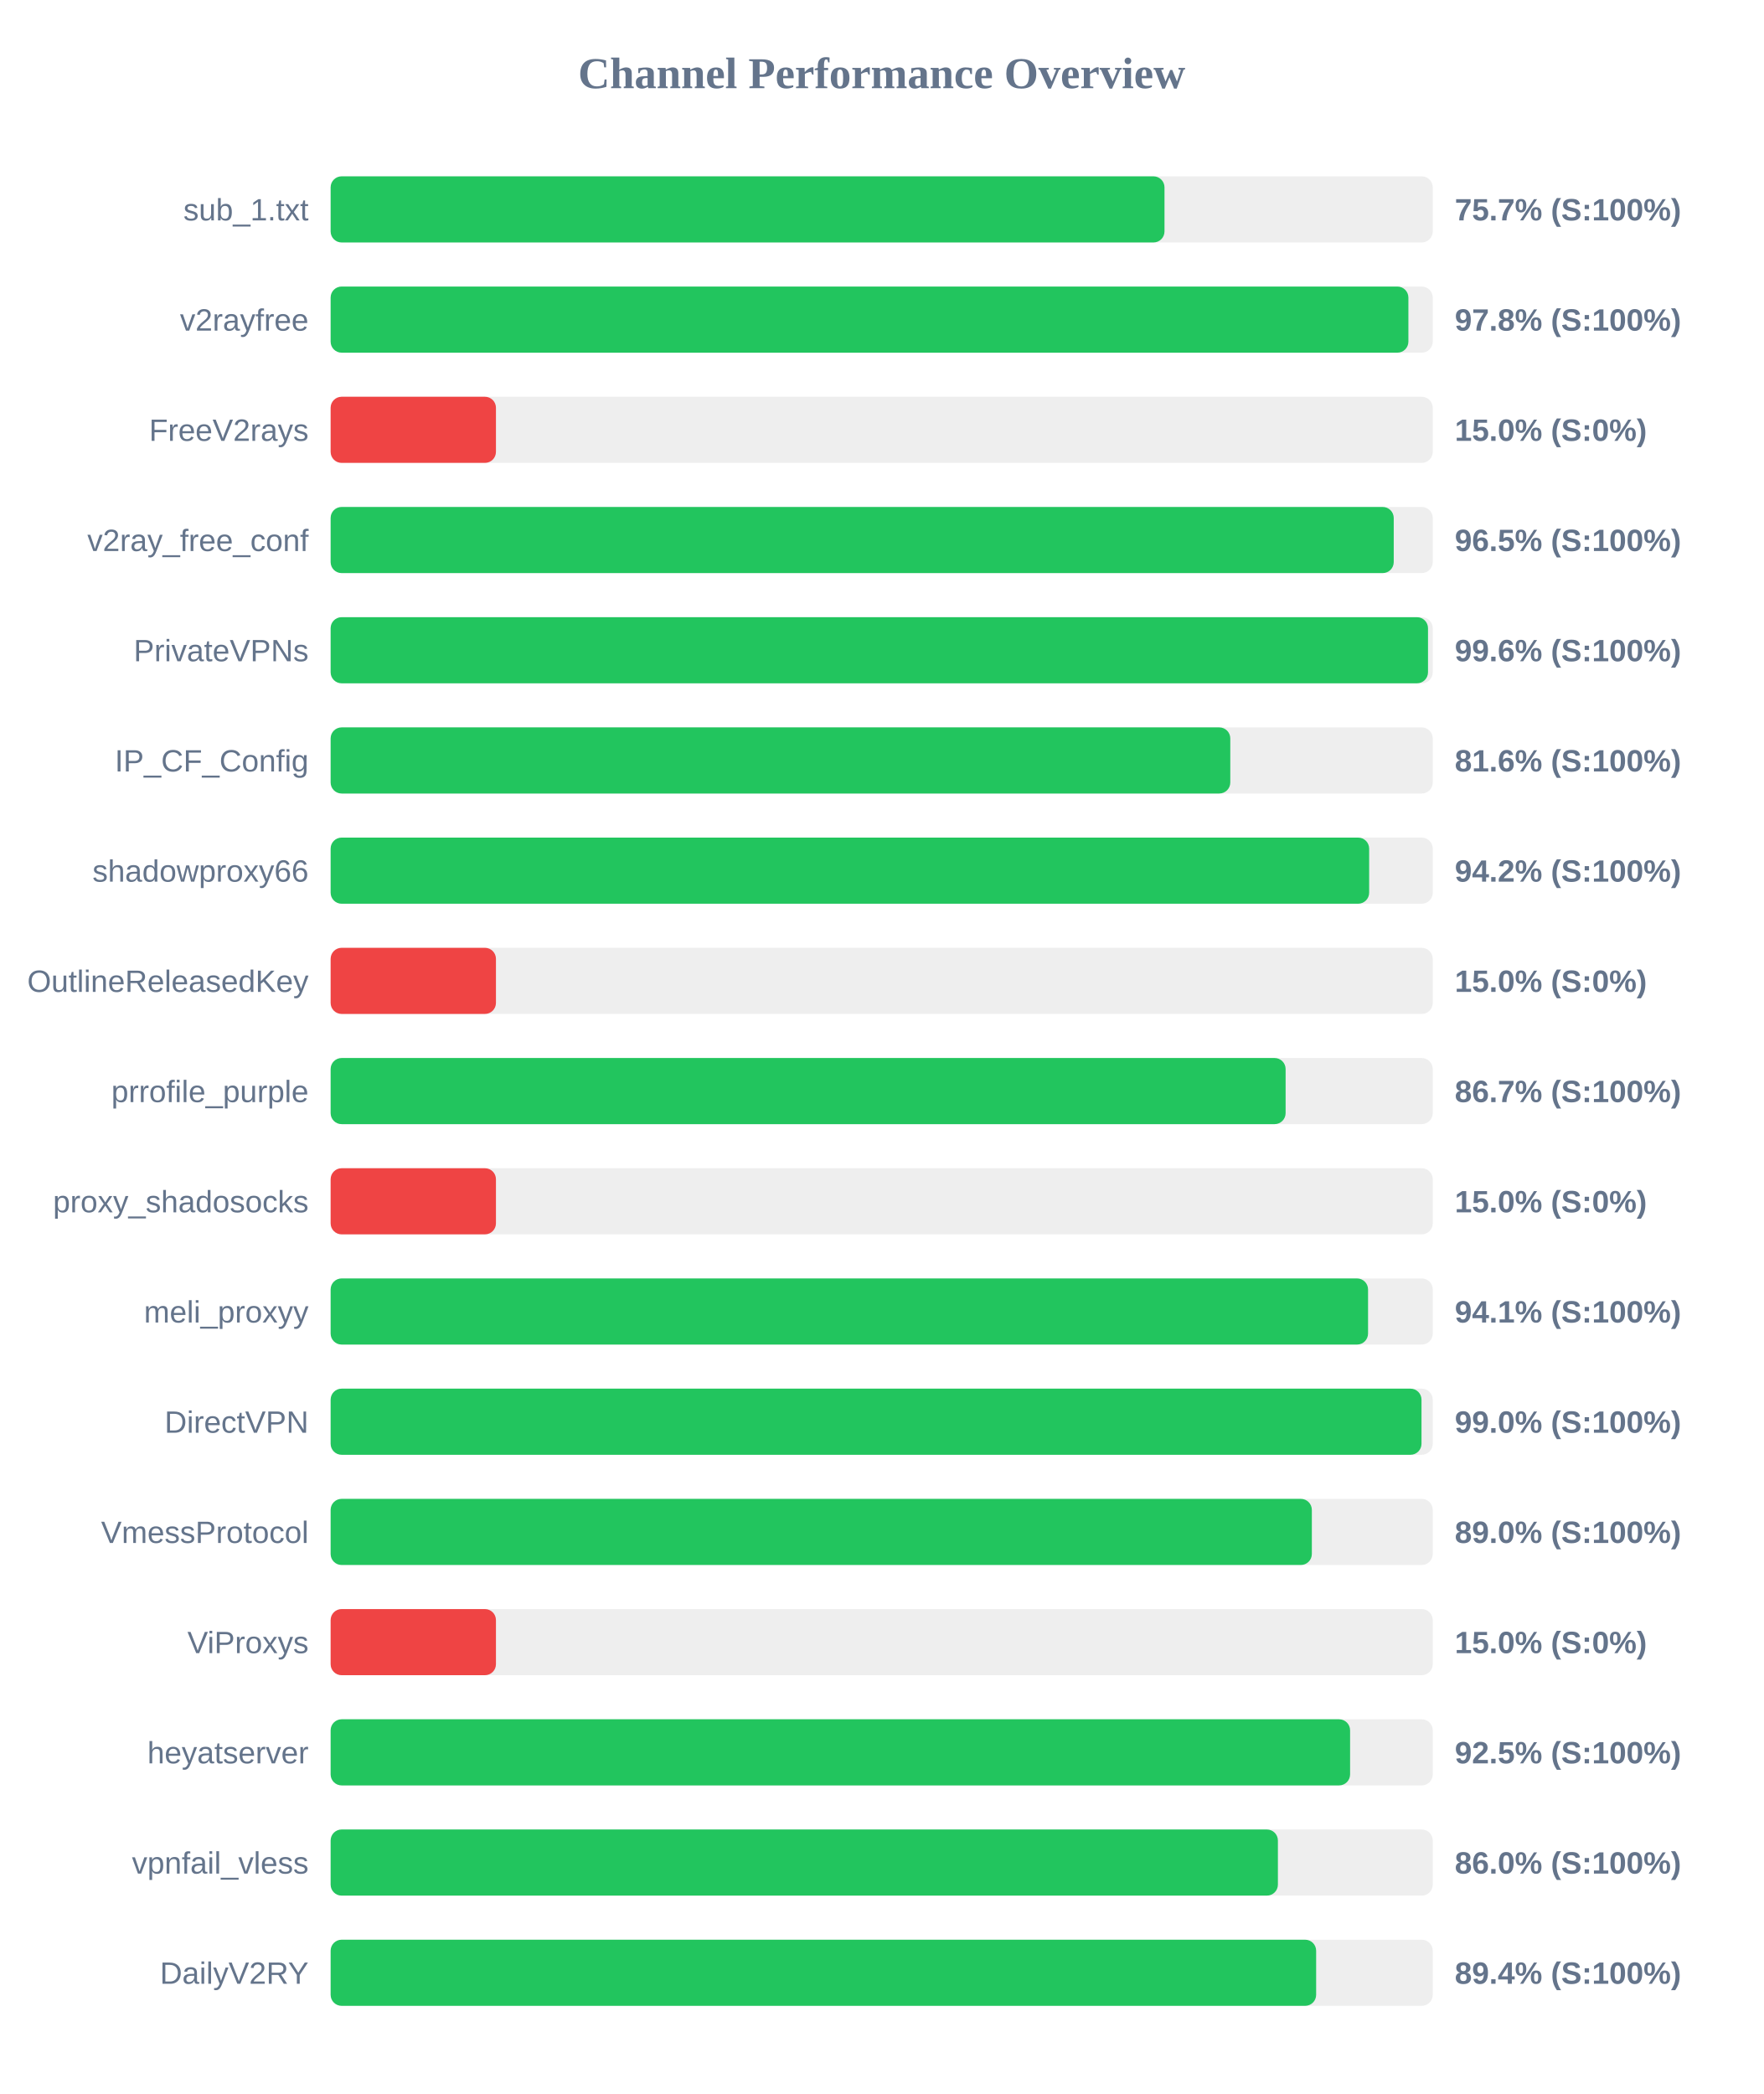
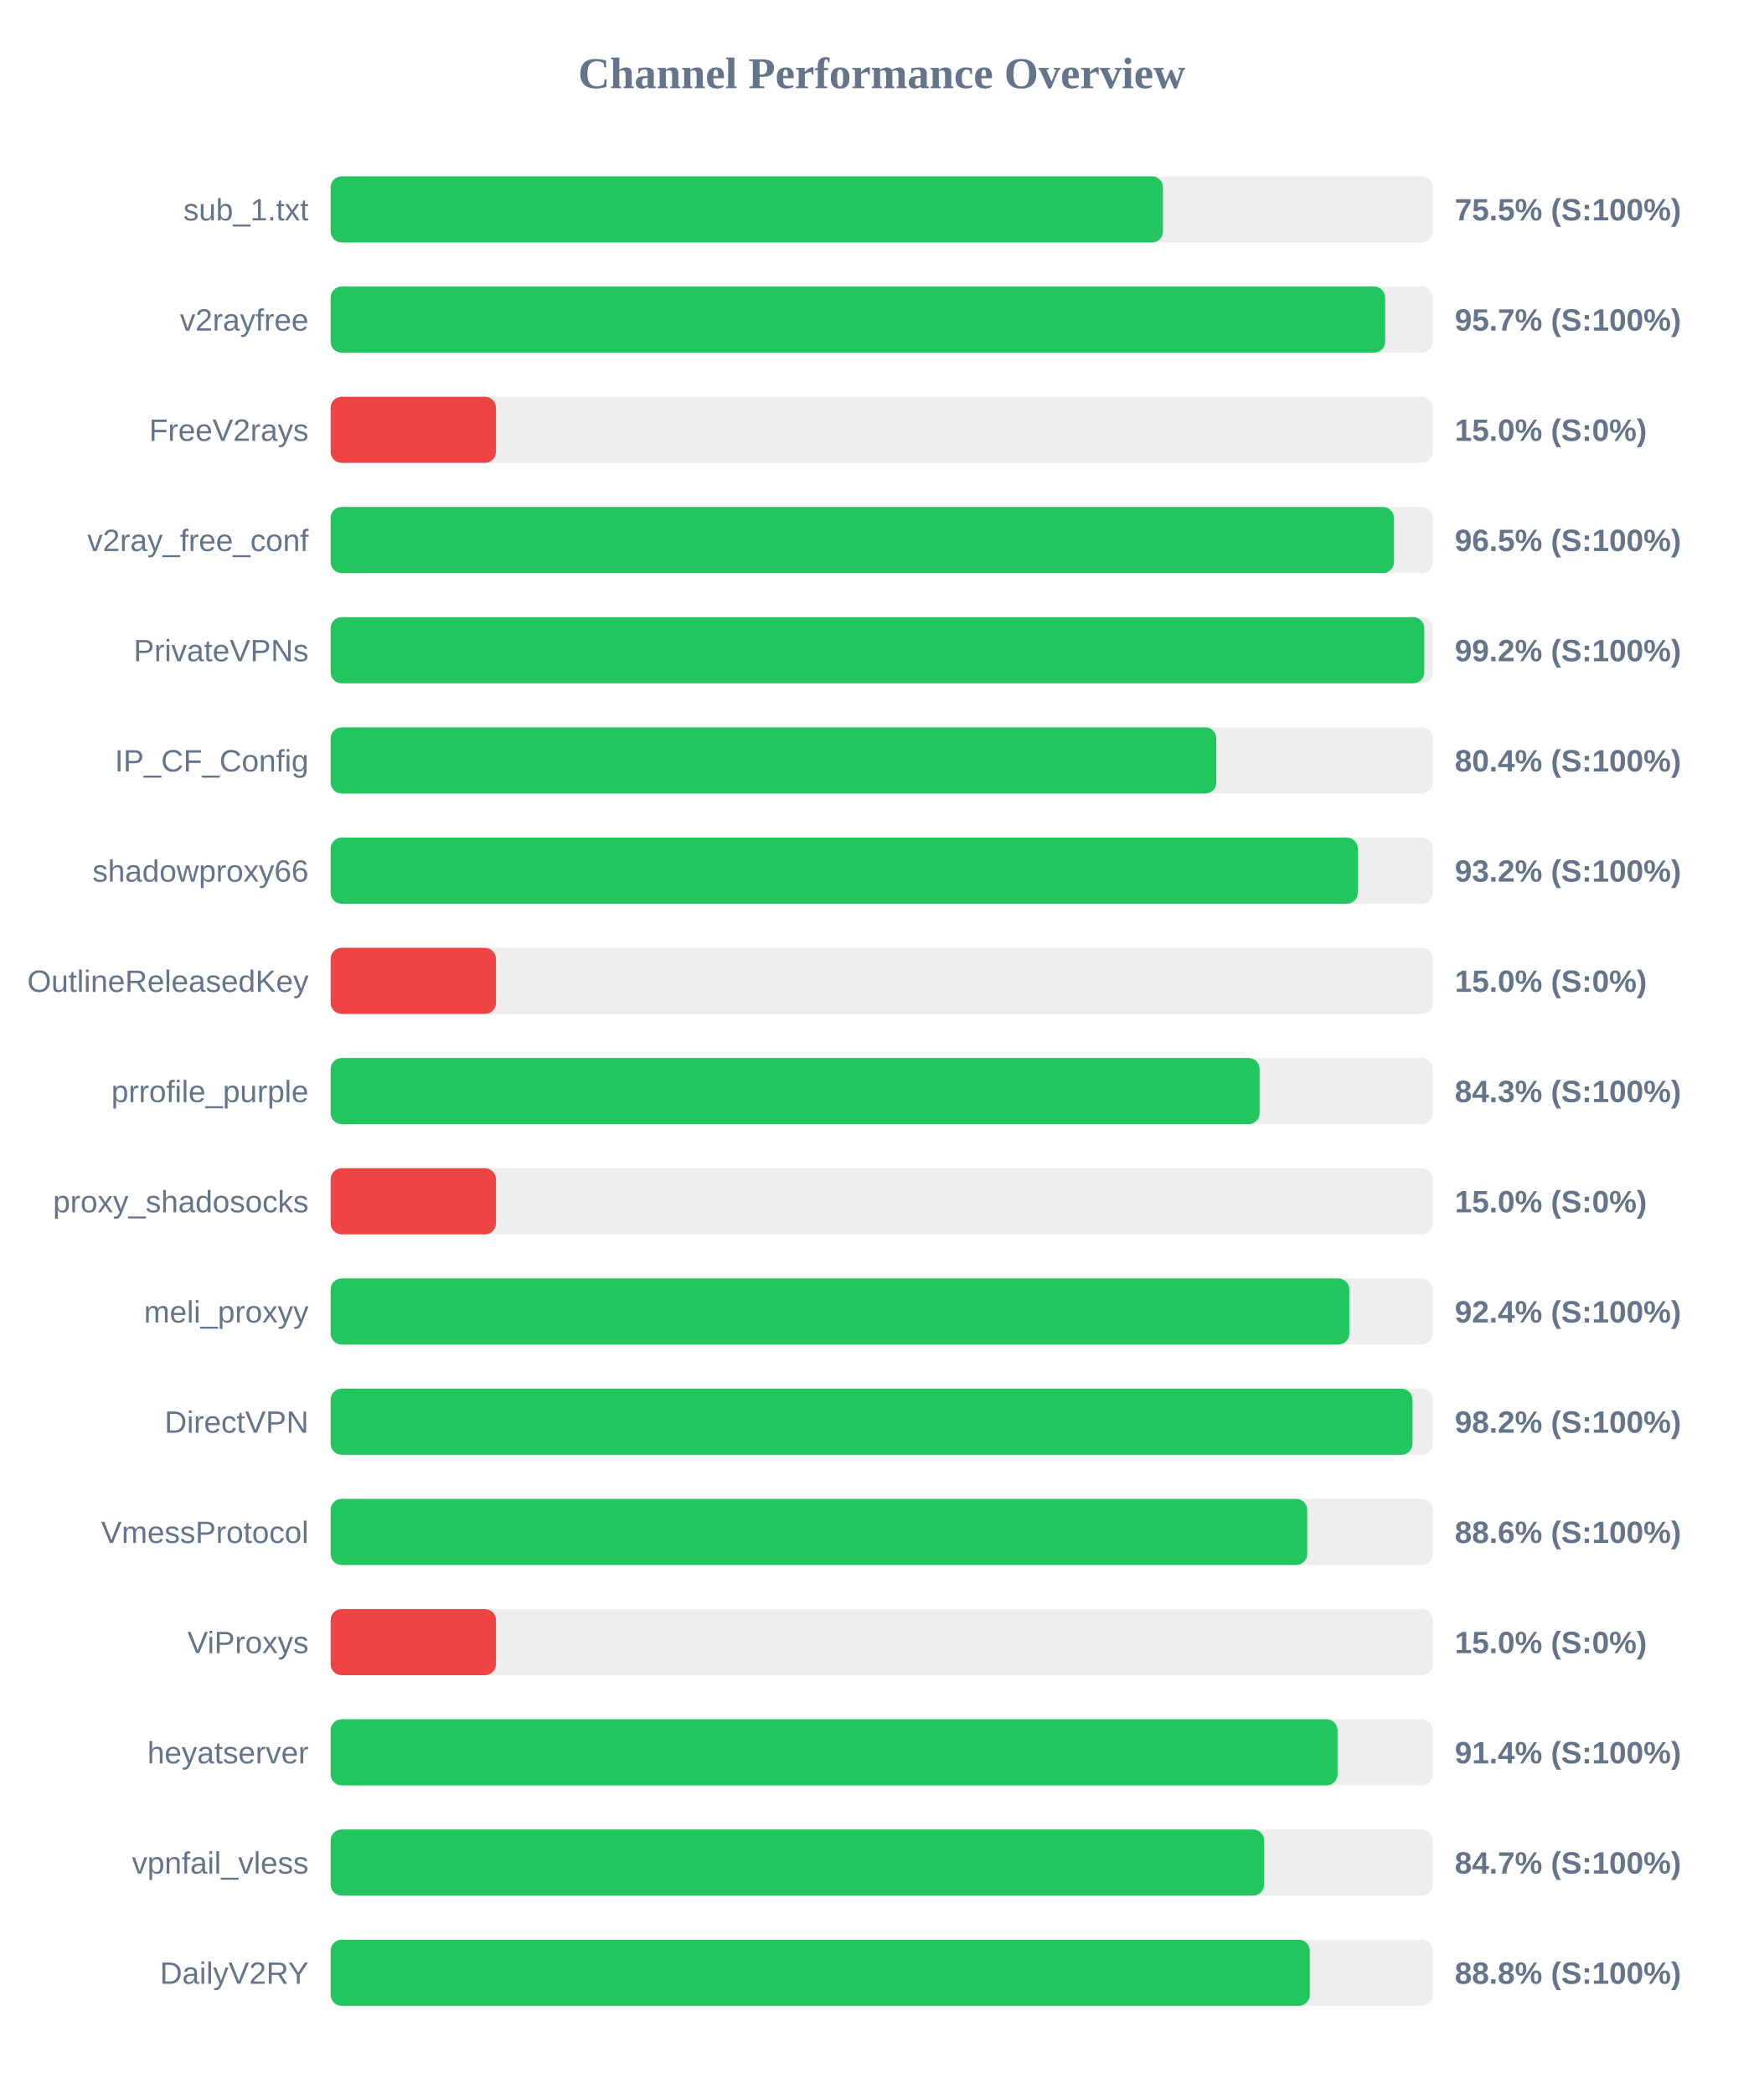
<svg xmlns="http://www.w3.org/2000/svg" width="800" height="950" version="1.1">
  <style>
        .row { font: 14px Arial; fill: #64748b; }
        .score { font: bold 14px Arial; fill: #64748b; }
    </style>
  <text x="400" y="40" text-anchor="middle" font-size="20px" font-weight="bold" fill="#64748b">Channel Performance Overview</text>
  <rect x="150" y="80" width="500" height="30" fill="#eee" rx="5" />
-   <rect x="150" y="80" width="378.3" height="30" fill="#22c55e" rx="5" />
+   <rect x="150" y="80" width="377.6" height="30" fill="#22c55e" rx="5" />
  <text x="140" y="100" text-anchor="end" class="row">sub_1.txt</text>
-   <text x="660" y="100" text-anchor="start" class="score">75.7% (S:100%)</text>
+   <text x="660" y="100" text-anchor="start" class="score">75.5% (S:100%)</text>
  <rect x="150" y="130" width="500" height="30" fill="#eee" rx="5" />
-   <rect x="150" y="130" width="488.95" height="30" fill="#22c55e" rx="5" />
+   <rect x="150" y="130" width="478.4" height="30" fill="#22c55e" rx="5" />
  <text x="140" y="150" text-anchor="end" class="row">v2rayfree</text>
-   <text x="660" y="150" text-anchor="start" class="score">97.8% (S:100%)</text>
+   <text x="660" y="150" text-anchor="start" class="score">95.7% (S:100%)</text>
  <rect x="150" y="180" width="500" height="30" fill="#eee" rx="5" />
  <rect x="150" y="180" width="75.0" height="30" fill="#ef4444" rx="5" />
  <text x="140" y="200" text-anchor="end" class="row">FreeV2rays</text>
  <text x="660" y="200" text-anchor="start" class="score">15.0% (S:0%)</text>
  <rect x="150" y="230" width="500" height="30" fill="#eee" rx="5" />
-   <rect x="150" y="230" width="482.3" height="30" fill="#22c55e" rx="5" />
+   <rect x="150" y="230" width="482.4" height="30" fill="#22c55e" rx="5" />
  <text x="140" y="250" text-anchor="end" class="row">v2ray_free_conf</text>
  <text x="660" y="250" text-anchor="start" class="score">96.5% (S:100%)</text>
  <rect x="150" y="280" width="500" height="30" fill="#eee" rx="5" />
-   <rect x="150" y="280" width="497.85" height="30" fill="#22c55e" rx="5" />
+   <rect x="150" y="280" width="496.15" height="30" fill="#22c55e" rx="5" />
  <text x="140" y="300" text-anchor="end" class="row">PrivateVPNs</text>
-   <text x="660" y="300" text-anchor="start" class="score">99.6% (S:100%)</text>
+   <text x="660" y="300" text-anchor="start" class="score">99.2% (S:100%)</text>
  <rect x="150" y="330" width="500" height="30" fill="#eee" rx="5" />
-   <rect x="150" y="330" width="408.15" height="30" fill="#22c55e" rx="5" />
+   <rect x="150" y="330" width="401.8" height="30" fill="#22c55e" rx="5" />
  <text x="140" y="350" text-anchor="end" class="row">IP_CF_Config</text>
-   <text x="660" y="350" text-anchor="start" class="score">81.6% (S:100%)</text>
+   <text x="660" y="350" text-anchor="start" class="score">80.4% (S:100%)</text>
  <rect x="150" y="380" width="500" height="30" fill="#eee" rx="5" />
-   <rect x="150" y="380" width="471.15" height="30" fill="#22c55e" rx="5" />
+   <rect x="150" y="380" width="466.0" height="30" fill="#22c55e" rx="5" />
  <text x="140" y="400" text-anchor="end" class="row">shadowproxy66</text>
-   <text x="660" y="400" text-anchor="start" class="score">94.2% (S:100%)</text>
+   <text x="660" y="400" text-anchor="start" class="score">93.2% (S:100%)</text>
  <rect x="150" y="430" width="500" height="30" fill="#eee" rx="5" />
  <rect x="150" y="430" width="75.0" height="30" fill="#ef4444" rx="5" />
  <text x="140" y="450" text-anchor="end" class="row">OutlineReleasedKey</text>
  <text x="660" y="450" text-anchor="start" class="score">15.0% (S:0%)</text>
  <rect x="150" y="480" width="500" height="30" fill="#eee" rx="5" />
-   <rect x="150" y="480" width="433.25" height="30" fill="#22c55e" rx="5" />
+   <rect x="150" y="480" width="421.45" height="30" fill="#22c55e" rx="5" />
  <text x="140" y="500" text-anchor="end" class="row">prrofile_purple</text>
-   <text x="660" y="500" text-anchor="start" class="score">86.7% (S:100%)</text>
+   <text x="660" y="500" text-anchor="start" class="score">84.3% (S:100%)</text>
  <rect x="150" y="530" width="500" height="30" fill="#eee" rx="5" />
  <rect x="150" y="530" width="75.0" height="30" fill="#ef4444" rx="5" />
  <text x="140" y="550" text-anchor="end" class="row">proxy_shadosocks</text>
  <text x="660" y="550" text-anchor="start" class="score">15.0% (S:0%)</text>
  <rect x="150" y="580" width="500" height="30" fill="#eee" rx="5" />
-   <rect x="150" y="580" width="470.65" height="30" fill="#22c55e" rx="5" />
+   <rect x="150" y="580" width="462.15" height="30" fill="#22c55e" rx="5" />
  <text x="140" y="600" text-anchor="end" class="row">meli_proxyy</text>
-   <text x="660" y="600" text-anchor="start" class="score">94.1% (S:100%)</text>
+   <text x="660" y="600" text-anchor="start" class="score">92.4% (S:100%)</text>
  <rect x="150" y="630" width="500" height="30" fill="#eee" rx="5" />
-   <rect x="150" y="630" width="494.9" height="30" fill="#22c55e" rx="5" />
+   <rect x="150" y="630" width="490.8" height="30" fill="#22c55e" rx="5" />
  <text x="140" y="650" text-anchor="end" class="row">DirectVPN</text>
-   <text x="660" y="650" text-anchor="start" class="score">99.0% (S:100%)</text>
+   <text x="660" y="650" text-anchor="start" class="score">98.2% (S:100%)</text>
  <rect x="150" y="680" width="500" height="30" fill="#eee" rx="5" />
-   <rect x="150" y="680" width="445.15" height="30" fill="#22c55e" rx="5" />
+   <rect x="150" y="680" width="443.05" height="30" fill="#22c55e" rx="5" />
  <text x="140" y="700" text-anchor="end" class="row">VmessProtocol</text>
-   <text x="660" y="700" text-anchor="start" class="score">89.0% (S:100%)</text>
+   <text x="660" y="700" text-anchor="start" class="score">88.6% (S:100%)</text>
  <rect x="150" y="730" width="500" height="30" fill="#eee" rx="5" />
  <rect x="150" y="730" width="75.0" height="30" fill="#ef4444" rx="5" />
  <text x="140" y="750" text-anchor="end" class="row">ViProxys</text>
  <text x="660" y="750" text-anchor="start" class="score">15.0% (S:0%)</text>
  <rect x="150" y="780" width="500" height="30" fill="#eee" rx="5" />
-   <rect x="150" y="780" width="462.5" height="30" fill="#22c55e" rx="5" />
+   <rect x="150" y="780" width="456.8" height="30" fill="#22c55e" rx="5" />
  <text x="140" y="800" text-anchor="end" class="row">heyatserver</text>
-   <text x="660" y="800" text-anchor="start" class="score">92.5% (S:100%)</text>
+   <text x="660" y="800" text-anchor="start" class="score">91.4% (S:100%)</text>
  <rect x="150" y="830" width="500" height="30" fill="#eee" rx="5" />
-   <rect x="150" y="830" width="429.75" height="30" fill="#22c55e" rx="5" />
+   <rect x="150" y="830" width="423.5" height="30" fill="#22c55e" rx="5" />
  <text x="140" y="850" text-anchor="end" class="row">vpnfail_vless</text>
-   <text x="660" y="850" text-anchor="start" class="score">86.0% (S:100%)</text>
+   <text x="660" y="850" text-anchor="start" class="score">84.7% (S:100%)</text>
  <rect x="150" y="880" width="500" height="30" fill="#eee" rx="5" />
-   <rect x="150" y="880" width="447.1" height="30" fill="#22c55e" rx="5" />
+   <rect x="150" y="880" width="444.2" height="30" fill="#22c55e" rx="5" />
  <text x="140" y="900" text-anchor="end" class="row">DailyV2RY</text>
-   <text x="660" y="900" text-anchor="start" class="score">89.4% (S:100%)</text>
+   <text x="660" y="900" text-anchor="start" class="score">88.8% (S:100%)</text>
</svg>
